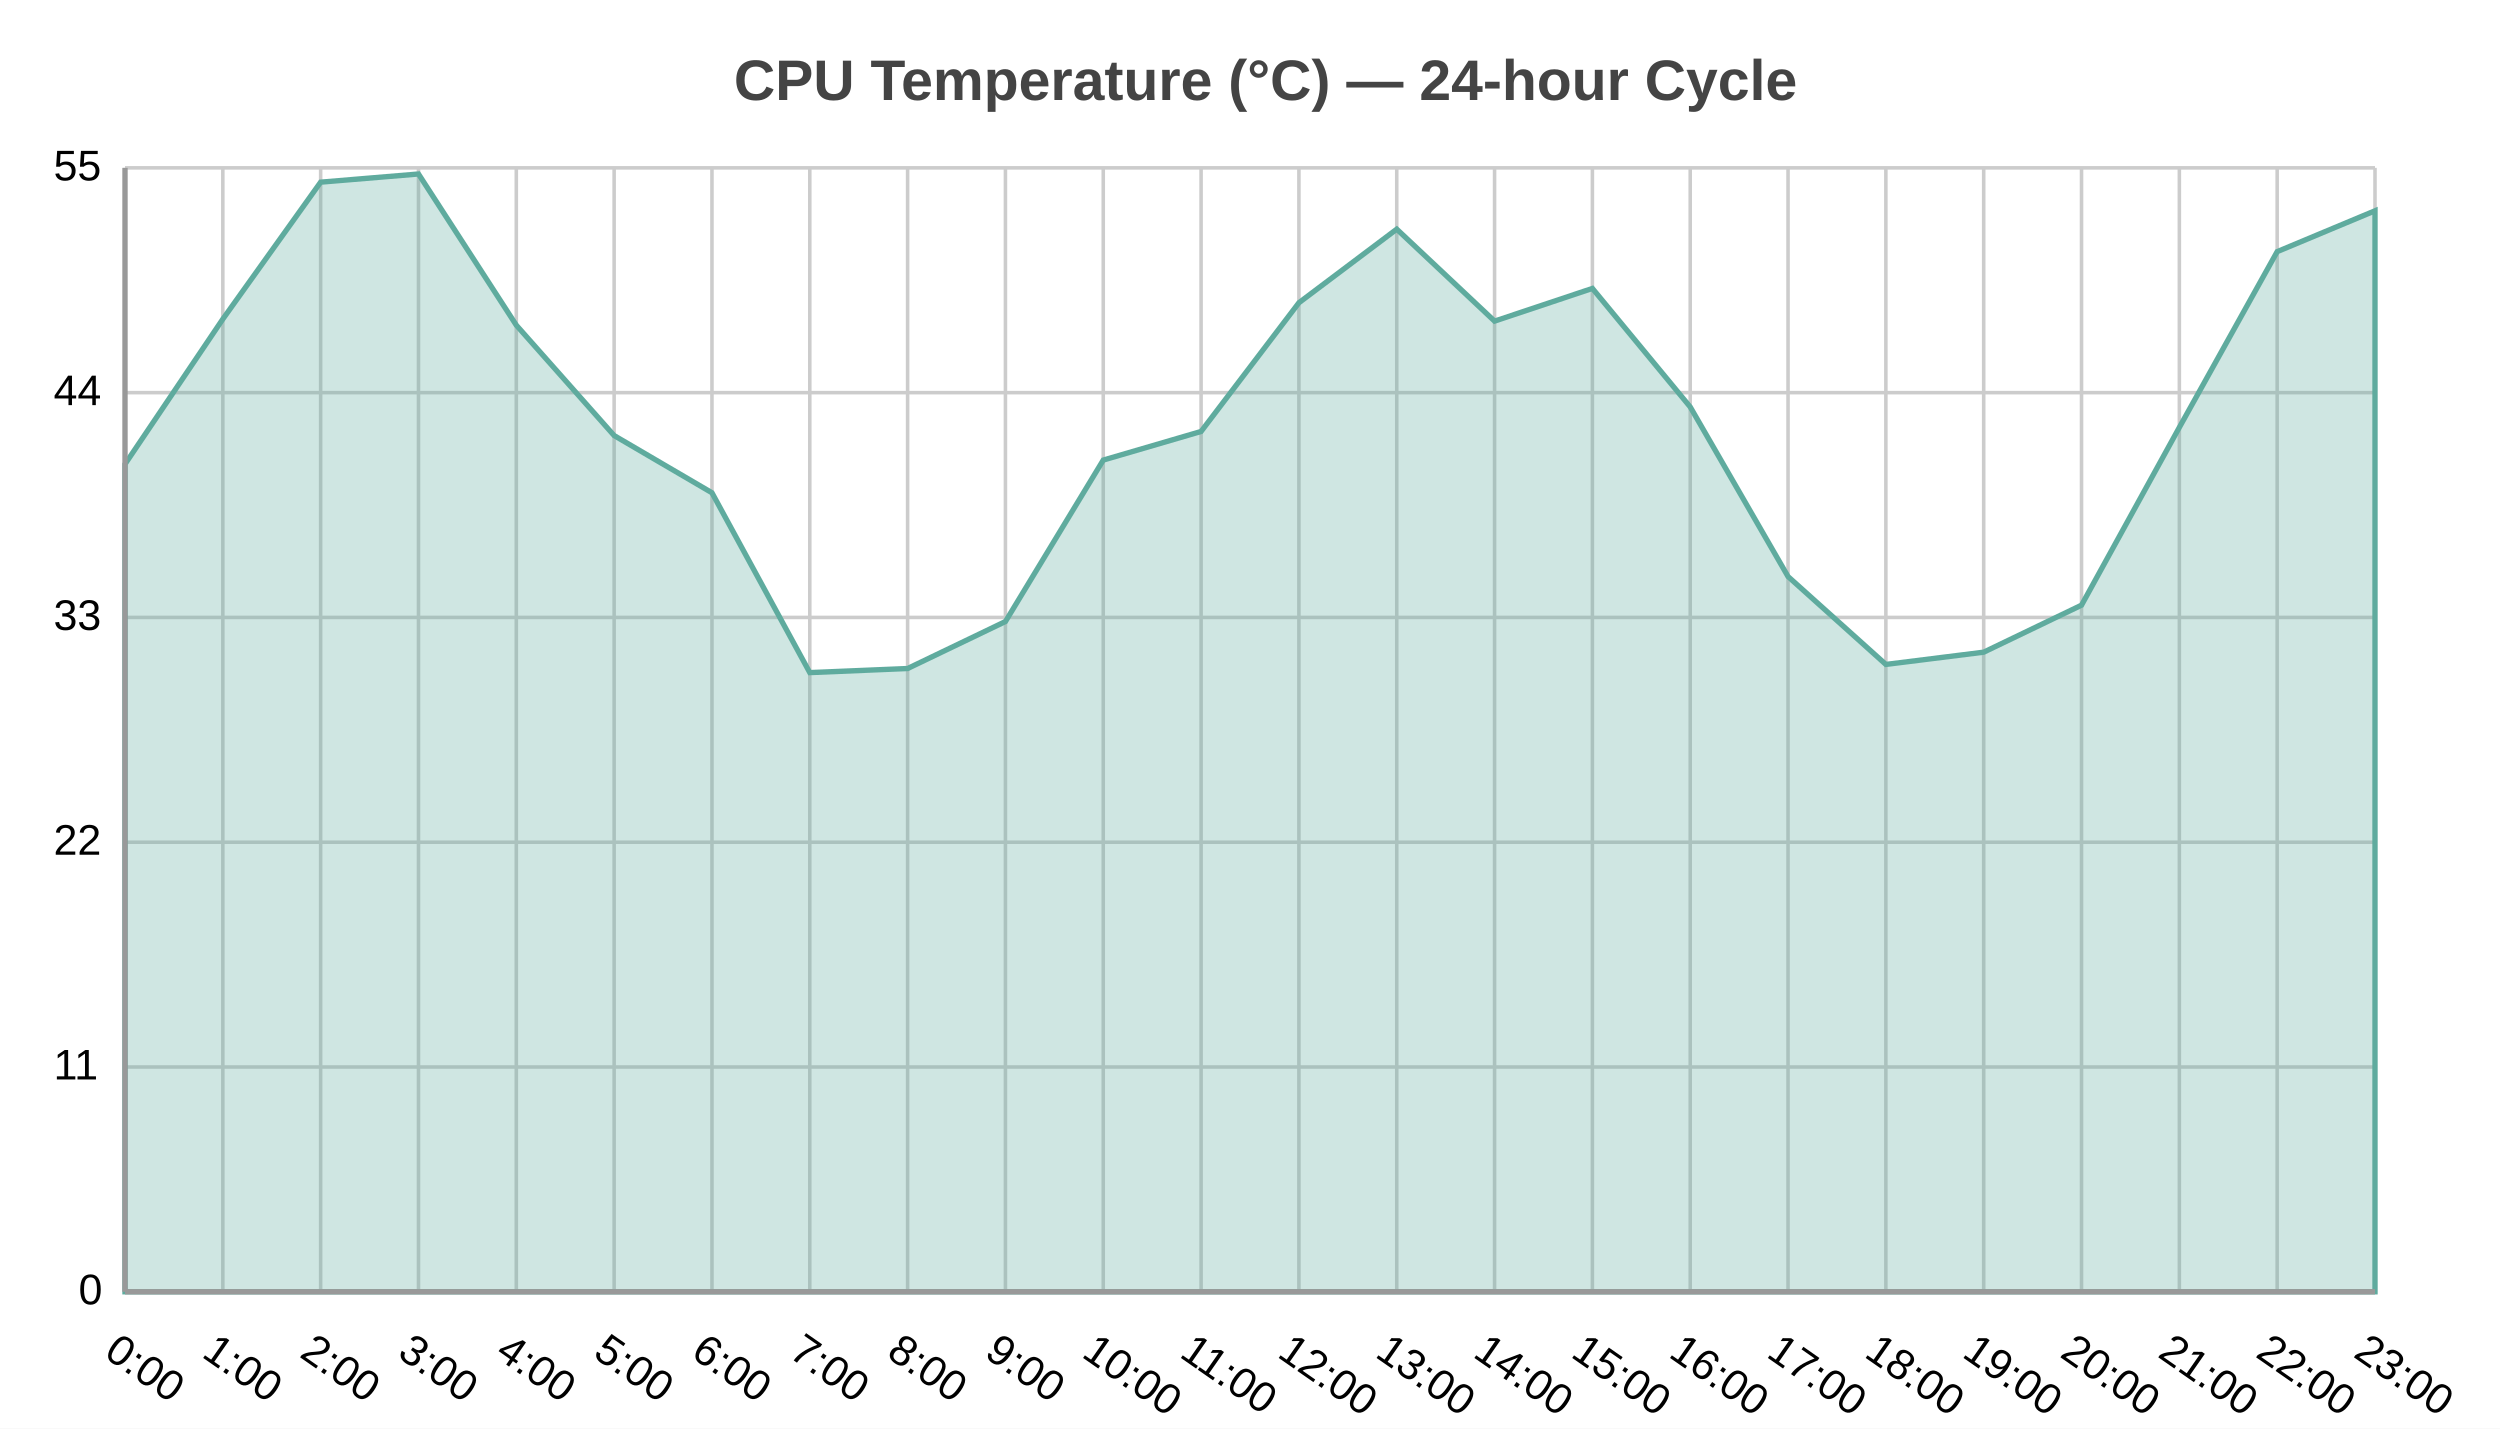
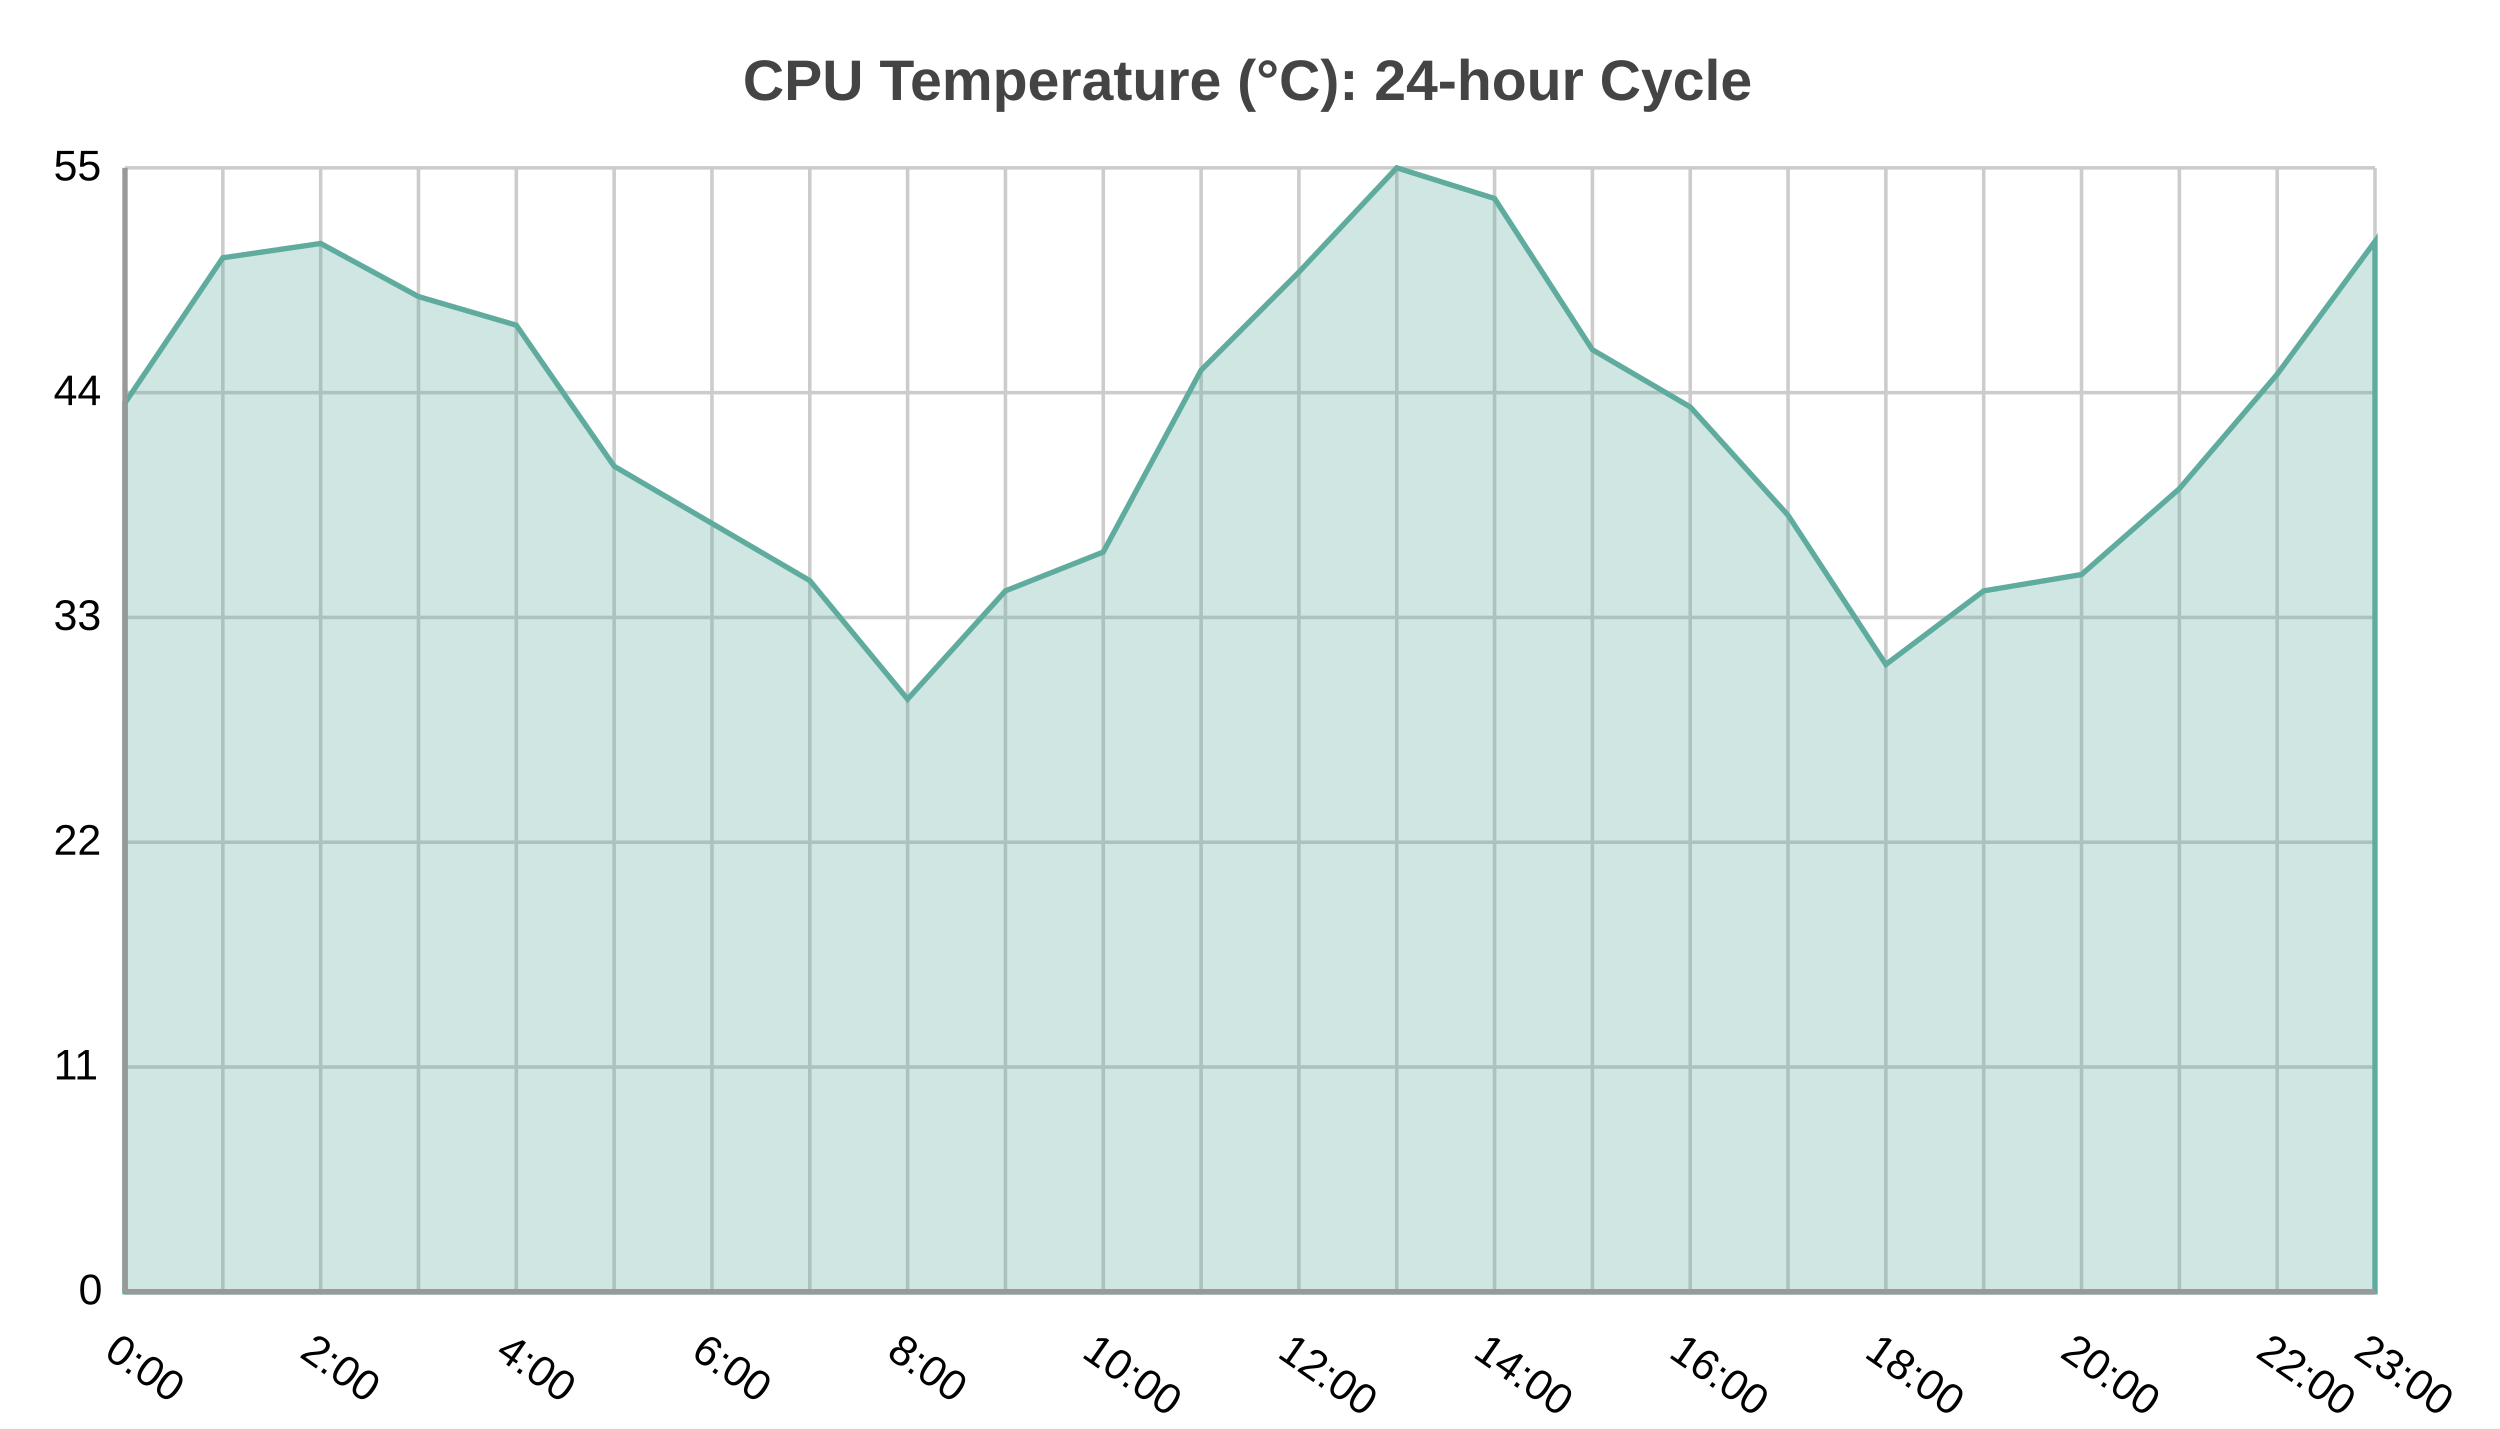
<svg xmlns="http://www.w3.org/2000/svg" width="700" height="400" viewBox="0 0 700 400">
  <path fill="#FFFFFF" d="M0 0 h700 v400 h-700 v-400Z" />
-   <text transform="translate(-144.5, 18)" fill="#444444" font-family="Arial" font-weight="bold" font-size="16" x="350.0" y="10.0">CPU Temperature (°C) — 24-hour Cycle</text>
+   <text transform="translate(-142.0, 18)" fill="#444444" font-family="Arial" font-weight="bold" font-size="16" x="350.0" y="10.0">CPU Temperature (°C): 24-hour Cycle</text>
  <defs>
    <clipPath id="plot-clip">
      <rect x="0" y="0" width="630.0" height="314.699" />
    </clipPath>
  </defs>
  <g>
    <path stroke="#cccccc" stroke-dasharray="None" d="M0 0.0 h630.0 M0 62.94 h630.0 M0 125.879 h630.0 M0 188.819 h630.0 M0 251.759 h630.0 M0 314.699 h630.0" transform="translate(35.0, 47.0)" />
    <g font-size="12" font-family="Arial" fill="#000000" transform="translate(29.0, 47.0)">
      <text x="0" y="0.0" transform="translate(-14, 3.5)">55</text>
      <text x="0" y="62.94" transform="translate(-14, 3.5)">44</text>
      <text x="0" y="125.879" transform="translate(-14, 3.5)">33</text>
      <text x="0" y="188.819" transform="translate(-14, 3.5)">22</text>
      <text x="0" y="251.759" transform="translate(-14, 3.5)">11</text>
      <text x="0" y="314.699" transform="translate(-7, 3.5)">0</text>
    </g>
  </g>
  <g>
    <path stroke="#cccccc" stroke-dasharray="None" d="M0.0 0 v314.699 M27.391 0 v314.699 M54.783 0 v314.699 M82.174 0 v314.699 M109.565 0 v314.699 M136.957 0 v314.699 M164.348 0 v314.699 M191.739 0 v314.699 M219.13 0 v314.699 M246.522 0 v314.699 M273.913 0 v314.699 M301.304 0 v314.699 M328.696 0 v314.699 M356.087 0 v314.699 M383.478 0 v314.699 M410.87 0 v314.699 M438.261 0 v314.699 M465.652 0 v314.699 M493.043 0 v314.699 M520.435 0 v314.699 M547.826 0 v314.699 M575.217 0 v314.699 M602.609 0 v314.699 M630.0 0 v314.699" transform="translate(35.0, 47.0)" />
    <g font-size="12" font-family="Arial" fill="#000000" transform="translate(35.0, 65.0)">
      <text x="0.0" y="314.699" transform="translate(-6.25, 0) rotate(34.88391, 0.0, 314.6987)">0:00</text>
-       <text x="27.391" y="314.699" transform="translate(-6.25, 0) rotate(34.88391, 27.3913, 314.6987)">1:00</text>
      <text x="54.783" y="314.699" transform="translate(-6.25, 0) rotate(34.88391, 54.78261, 314.6987)">2:00</text>
-       <text x="82.174" y="314.699" transform="translate(-6.25, 0) rotate(34.88391, 82.17391, 314.6987)">3:00</text>
      <text x="109.565" y="314.699" transform="translate(-6.25, 0) rotate(34.88391, 109.5652, 314.6987)">4:00</text>
-       <text x="136.957" y="314.699" transform="translate(-6.25, 0) rotate(34.88391, 136.9565, 314.6987)">5:00</text>
      <text x="164.348" y="314.699" transform="translate(-6.25, 0) rotate(34.88391, 164.3478, 314.6987)">6:00</text>
-       <text x="191.739" y="314.699" transform="translate(-6.25, 0) rotate(34.88391, 191.7391, 314.6987)">7:00</text>
      <text x="219.13" y="314.699" transform="translate(-6.25, 0) rotate(34.88391, 219.1304, 314.6987)">8:00</text>
-       <text x="246.522" y="314.699" transform="translate(-6.25, 0) rotate(34.88391, 246.5217, 314.6987)">9:00</text>
      <text x="273.913" y="314.699" transform="translate(-6.4, 0) rotate(34.88391, 273.913, 314.6987)">10:00</text>
-       <text x="301.304" y="314.699" transform="translate(-6.4, 0) rotate(34.88391, 301.3043, 314.6987)">11:00</text>
      <text x="328.696" y="314.699" transform="translate(-6.4, 0) rotate(34.88391, 328.6957, 314.6987)">12:00</text>
-       <text x="356.087" y="314.699" transform="translate(-6.4, 0) rotate(34.88391, 356.087, 314.6987)">13:00</text>
      <text x="383.478" y="314.699" transform="translate(-6.4, 0) rotate(34.88391, 383.4783, 314.6987)">14:00</text>
-       <text x="410.87" y="314.699" transform="translate(-6.4, 0) rotate(34.88391, 410.8696, 314.6987)">15:00</text>
      <text x="438.261" y="314.699" transform="translate(-6.4, 0) rotate(34.88391, 438.2609, 314.6987)">16:00</text>
-       <text x="465.652" y="314.699" transform="translate(-6.4, 0) rotate(34.88391, 465.6522, 314.6987)">17:00</text>
      <text x="493.043" y="314.699" transform="translate(-6.4, 0) rotate(34.88391, 493.0435, 314.6987)">18:00</text>
-       <text x="520.435" y="314.699" transform="translate(-6.4, 0) rotate(34.88391, 520.4348, 314.6987)">19:00</text>
      <text x="547.826" y="314.699" transform="translate(-6.4, 0) rotate(34.88391, 547.8261, 314.6987)">20:00</text>
-       <text x="575.217" y="314.699" transform="translate(-6.4, 0) rotate(34.88391, 575.2174, 314.6987)">21:00</text>
      <text x="602.609" y="314.699" transform="translate(-6.4, 0) rotate(34.88391, 602.6087, 314.6987)">22:00</text>
      <text x="630.0" y="314.699" transform="translate(-6.4, 0) rotate(34.88391, 630.0, 314.6987)">23:00</text>
    </g>
  </g>
  <g>
-     <path d="M35.0 129.966 L62.391 89.341 L89.783 51.005 L117.174 48.717 L144.565 91.058 L171.957 121.956 L199.348 137.977 L226.739 188.328 L254.13 187.184 L281.522 174.024 L308.913 128.822 L336.304 120.811 L363.696 84.764 L391.087 64.165 L418.478 89.913 L445.87 80.759 L473.261 113.945 L500.652 161.436 L528.043 186.04 L555.435 182.607 L582.826 169.446 L610.217 119.667 L637.609 70.459 L665.0 59.016 L665.0 361.699 L35.0 361.699z" fill="#5fab9e" fill-opacity="0.3" stroke="#5fab9e" stroke-width="1.5" />
+     <path d="M35.0 112.801 L62.391 72.176 L89.783 68.171 L117.174 83.047 L144.565 91.058 L171.957 130.538 L199.348 146.559 L226.739 162.58 L254.13 195.767 L281.522 165.441 L308.913 154.57 L336.304 103.646 L363.696 76.181 L391.087 47.0 L418.478 55.583 L445.87 97.924 L473.261 113.945 L500.652 144.271 L528.043 186.04 L555.435 165.441 L582.826 160.864 L610.217 136.832 L637.609 104.79 L665.0 67.598 L665.0 361.699 L35.0 361.699z" fill="#5fab9e" fill-opacity="0.3" stroke="#5fab9e" stroke-width="1.5" />
  </g>
  <path d="M35.0 47.0 v314.699 M35.0 361.699 h630.0" stroke="#999" stroke-width="1.5" fill="none" />
</svg>
